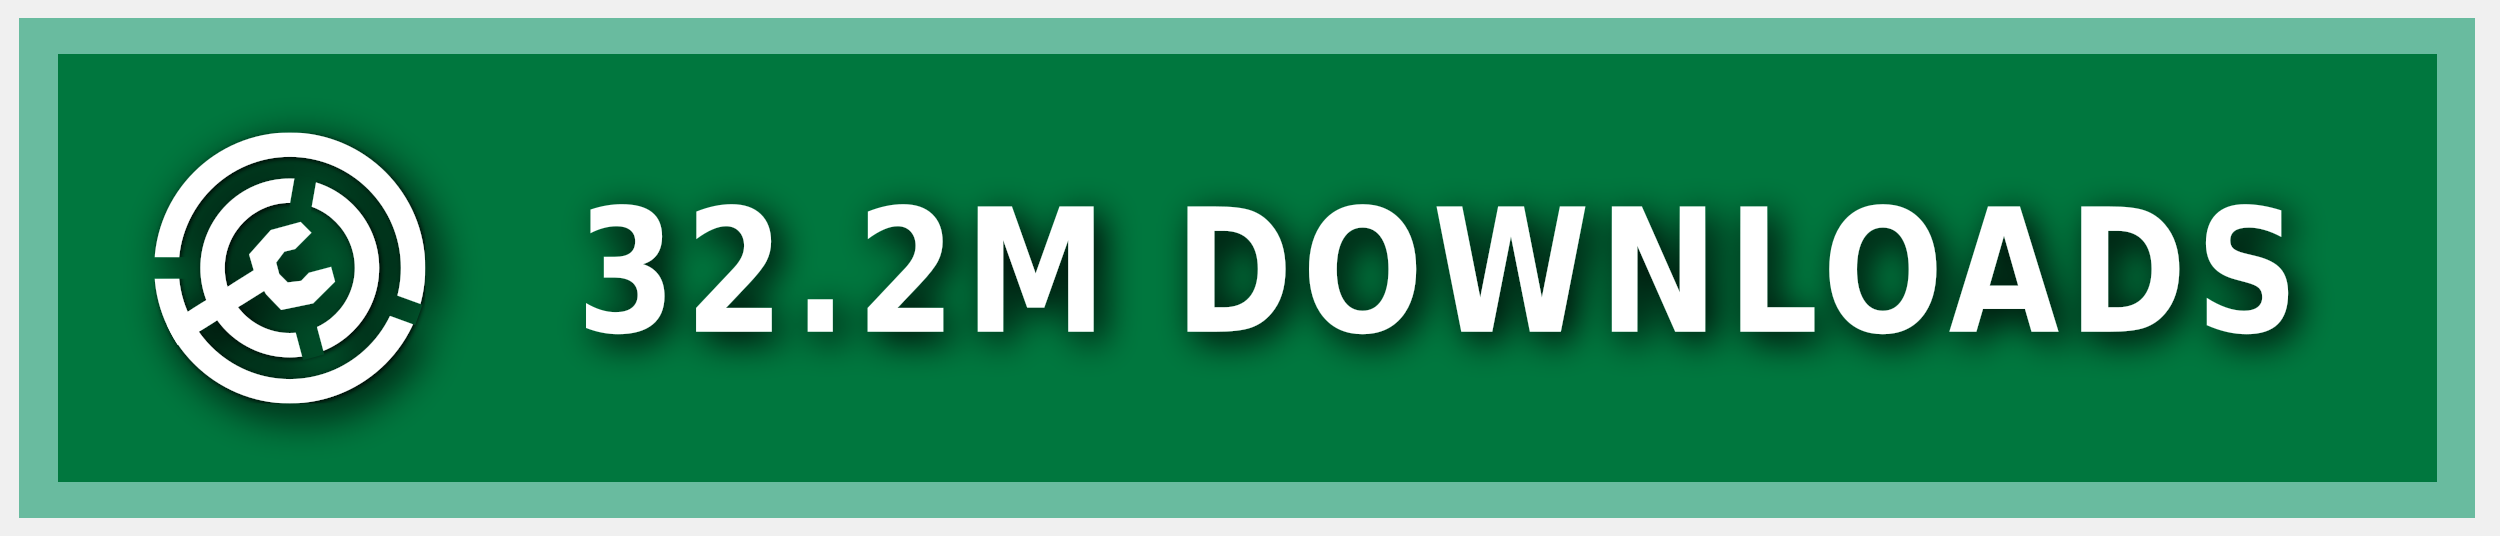
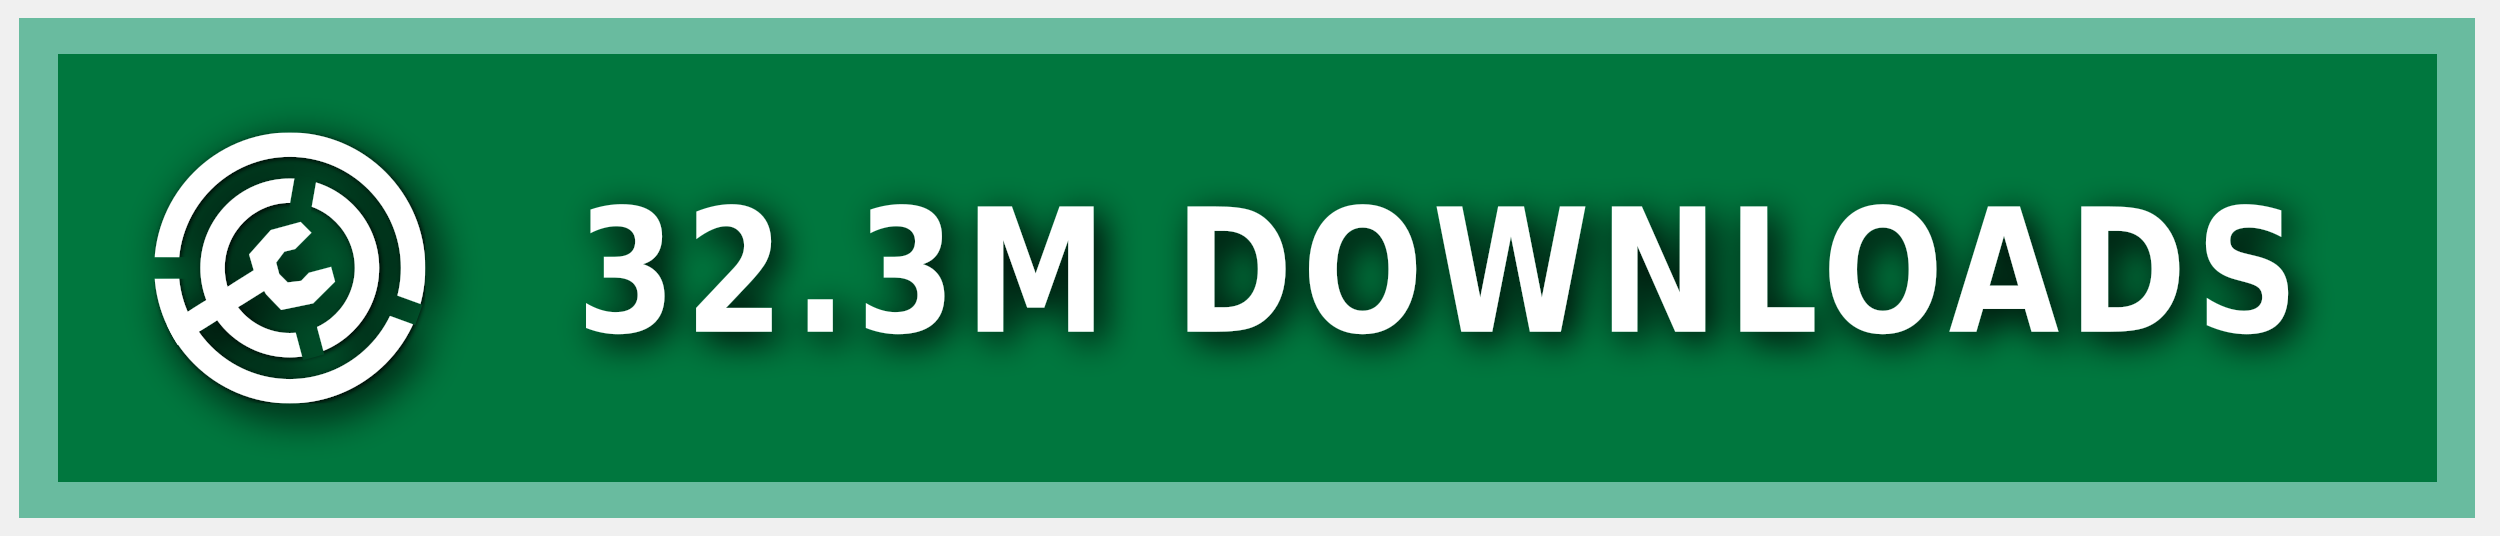
<svg xmlns="http://www.w3.org/2000/svg" xmlns:ns1="https://boxy-svg.com" width="140" height="30" role="img" aria-label="MODRINTH">
  <style> g:not(.noshadow) { filter: drop-shadow(0.5px 0.5px 1.0px black); } </style>
  <defs>
    <ns1:guide x="121.656" y="10.118" angle="90" />
    <ns1:guide x="127.198" y="17.628" angle="90" />
    <ns1:guide x="8.199" y="-3.08" angle="0" />
    <ns1:guide x="20.449" y="-4.101" angle="0" />
    <ns1:guide x="121.656" y="10.118" angle="90" />
    <ns1:guide x="127.198" y="17.628" angle="90" />
    <ns1:guide x="8.199" y="-3.08" angle="0" />
    <ns1:guide x="20.449" y="-4.101" angle="0" />
  </defs>
  <g class="noshadow" shape-rendering="crispEdges" style="" transform="matrix(1.074564, 0, 0, 1, 0, 0)">
    <rect x="1" y="1" width="128" height="28" style="fill: #00954E;" />
    <rect x="1" y="1" width="128" height="28" style="fill: rgba(0, 0, 0, 0.2);" />
    <rect x="2" y="2" width="126" height="26" style="fill: none; stroke-width:2px; stroke: rgba(211, 255, 255, 0.5);" />
  </g>
  <g fill-rule="evenodd" stroke-linejoin="round" stroke-miterlimit="1.5" clip-rule="evenodd" transform="matrix(1.2, 0, 0, 1.2, -1.2, -1.5)">
    <path fill="none" d="M 8.199 7.432 L 20.846 7.432 L 20.846 20.079 L 8.199 20.079 L 8.199 7.432 Z" style="" />
    <g clip-path="url(#a)" transform="matrix(0.126469, 0, 0, 0.126469, 8.198999, 7.431019)" style="">
      <path fill="#ffffff" d="M50 17c18.207 0 32.988 14.787 32.988 33S68.207 83 50 83 17.012 68.213 17.012 50 31.793 17 50 17Zm0 9c13.24 0 23.988 10.755 23.988 24S63.24 74 50 74 26.012 63.245 26.012 50 36.76 26 50 26Z" />
    </g>
    <g clip-path="url(#b)" transform="matrix(0.126469, 0, 0, 0.126469, 8.198999, 7.431019)" style="">
      <path fill="#ffffff" d="M50 0c27.596 0 50 22.404 50 50s-22.404 50-50 50S0 77.596 0 50 22.404 0 50 0Zm0 9c22.629 0 41 18.371 41 41S72.629 91 50 91 9 72.629 9 50 27.371 9 50 9Z" />
    </g>
    <g class="noshadow" clip-path="url(#c)" transform="matrix(0.112383, 0, 0, 0.122032, 8.268063, 7.737635)" style="">
      <path fill="none" stroke="#ffffff" stroke-width="9" d="M 50 50 L 5.171 75.882" />
    </g>
    <path fill="#ffffff" d="M 12.909 14.103 L 12.625 13.123 L 13.637 11.985 L 15.028 11.605 L 15.534 12.111 L 14.775 12.87 L 14.269 12.996 L 13.89 13.502 L 14.032 14.038 L 14.425 14.429 L 15.053 14.354 L 15.415 13.979 L 16.452 13.701 L 16.637 14.392 L 15.613 15.407 L 14.121 15.714 L 13.415 14.979 L 12.909 14.103 Z" style="" />
    <clipPath id="clip-1">
      <path d="M50 0c27.596 0 50 22.404 50 50s-22.404 50-50 50S0 77.596 0 50 22.404 0 50 0Zm0 39.549c5.768 0 10.451 4.683 10.451 10.451 0 5.768-4.683 10.451-10.451 10.451-5.768 0-10.451-4.683-10.451-10.451 0-5.768 4.683-10.451 10.451-10.451Z" />
    </clipPath>
    <g class="noshadow" clip-path="url(#clip-1)" transform="matrix(0.064459, 0.010209, -0.018807, 0.118741, -9.215255, -61.72825)" style="transform-origin: 27.985px 74.177px;">
      <path fill="none" stroke="#ffffff" stroke-width="9" d="M 49.29 67.75 L 6.679 80.603" style="" />
    </g>
  </g>
  <g>
    <clipPath id="a">
      <path fill-rule="evenodd" stroke-linejoin="round" stroke-miterlimit="1.5" clip-rule="evenodd" d="M100 0H0v100h100V0ZM46.002 49.295l.076 1.757 8.83 32.963 7.843-2.102-8.596-32.094 5.804-32.932-7.997-1.41-5.96 33.818Z" />
    </clipPath>
    <clipPath id="b">
      <path d="M0 0v46h50l1.368.241L99 63.578l-2.736 7.517L49.295 54H0v46h100V0H0Z" />
    </clipPath>
    <clipPath id="c">
      <path d="M50 0c27.596 0 50 22.404 50 50s-22.404 50-50 50S0 77.596 0 50 22.404 0 50 0Zm0 39.549c5.768 0 10.451 4.683 10.451 10.451 0 5.768-4.683 10.451-10.451 10.451-5.768 0-10.451-4.683-10.451-10.451 0-5.768 4.683-10.451 10.451-10.451Z" />
    </clipPath>
  </g>
  <g fill="#fff" text-anchor="middle" font-family="Verdana,Geneva,DejaVu Sans,sans-serif" text-rendering="geometricPrecision" font-size="100" transform="matrix(1, 0, 0, 1, 13, 0)">
-     <text style="font-size: 80px; font-weight: 700; white-space: pre;" transform="matrix(0.1, 0, 0, 0.120296, 0, -3.678133)" x="675" y="185" letter-spacing="5">32.2M DOWNLOADS</text>
+     <text style="font-size: 80px; font-weight: 700; white-space: pre;" transform="matrix(0.1, 0, 0, 0.120296, 0, -3.678133)" x="675" y="185" letter-spacing="5">32.3M DOWNLOADS</text>
  </g>
</svg>
